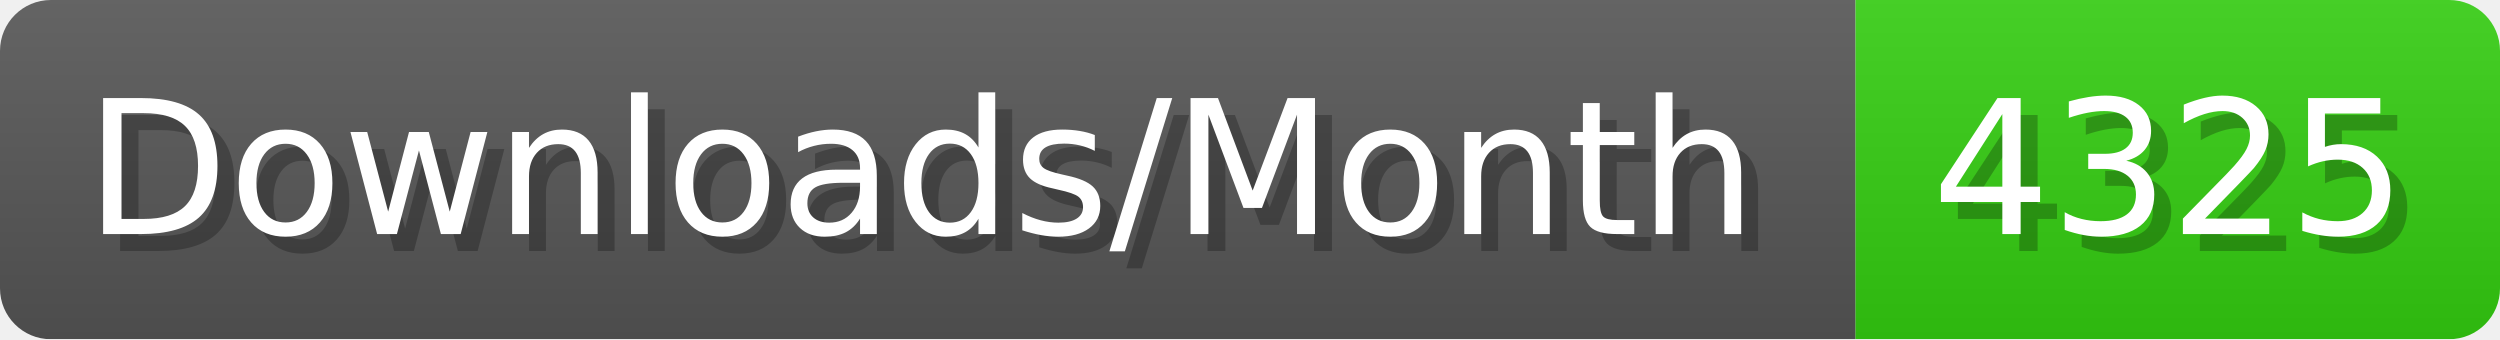
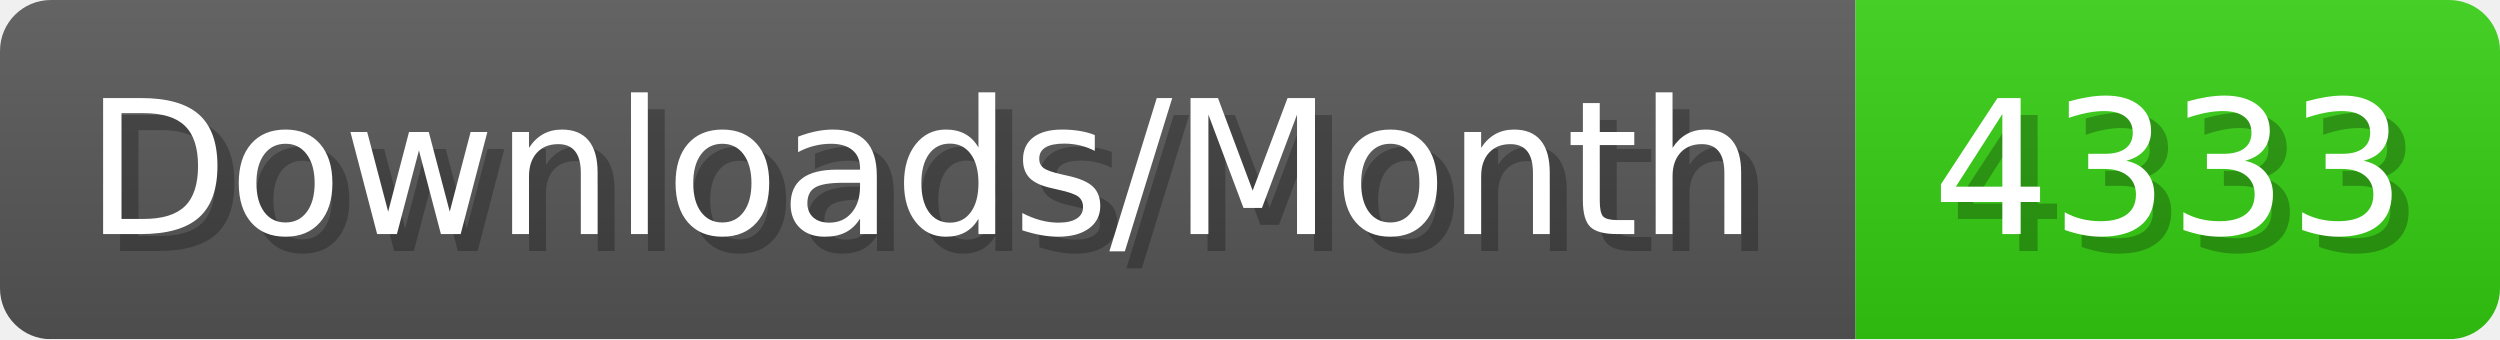
- <svg xmlns="http://www.w3.org/2000/svg" width="147.4" height="20" viewBox="0 0 1474 200" role="img" aria-label="Downloads/Month: 4325">
+ <svg xmlns="http://www.w3.org/2000/svg" width="147.4" height="20" viewBox="0 0 1474 200" role="img" aria-label="Downloads/Month: 4333">
  <linearGradient id="YlXUI" x2="0" y2="100%">
    <stop offset="0" stop-opacity=".1" stop-color="#EEE" />
    <stop offset="1" stop-opacity=".1" />
  </linearGradient>
  <mask id="JHhop">
    <rect width="1474" height="200" rx="30" fill="#FFF" />
  </mask>
  <g mask="url(#JHhop)">
    <rect width="1094" height="200" fill="#555" />
    <rect width="380" height="200" fill="#3C1" x="1094" />
    <rect width="1474" height="200" fill="url(#YlXUI)" />
  </g>
  <g aria-hidden="true" fill="#fff" text-anchor="start" font-family="Verdana,DejaVu Sans,sans-serif" font-size="110">
    <text x="60" y="148" textLength="994" fill="#000" opacity="0.25">Downloads/Month</text>
    <text x="50" y="138" textLength="994">Downloads/Month</text>
-     <text x="1149" y="148" textLength="280" fill="#000" opacity="0.25">4325</text>
-     <text x="1139" y="138" textLength="280">4325</text>
+     <text x="1149" y="148" textLength="280" fill="#000" opacity="0.25">4333</text>
+     <text x="1139" y="138" textLength="280">4333</text>
  </g>
</svg>
